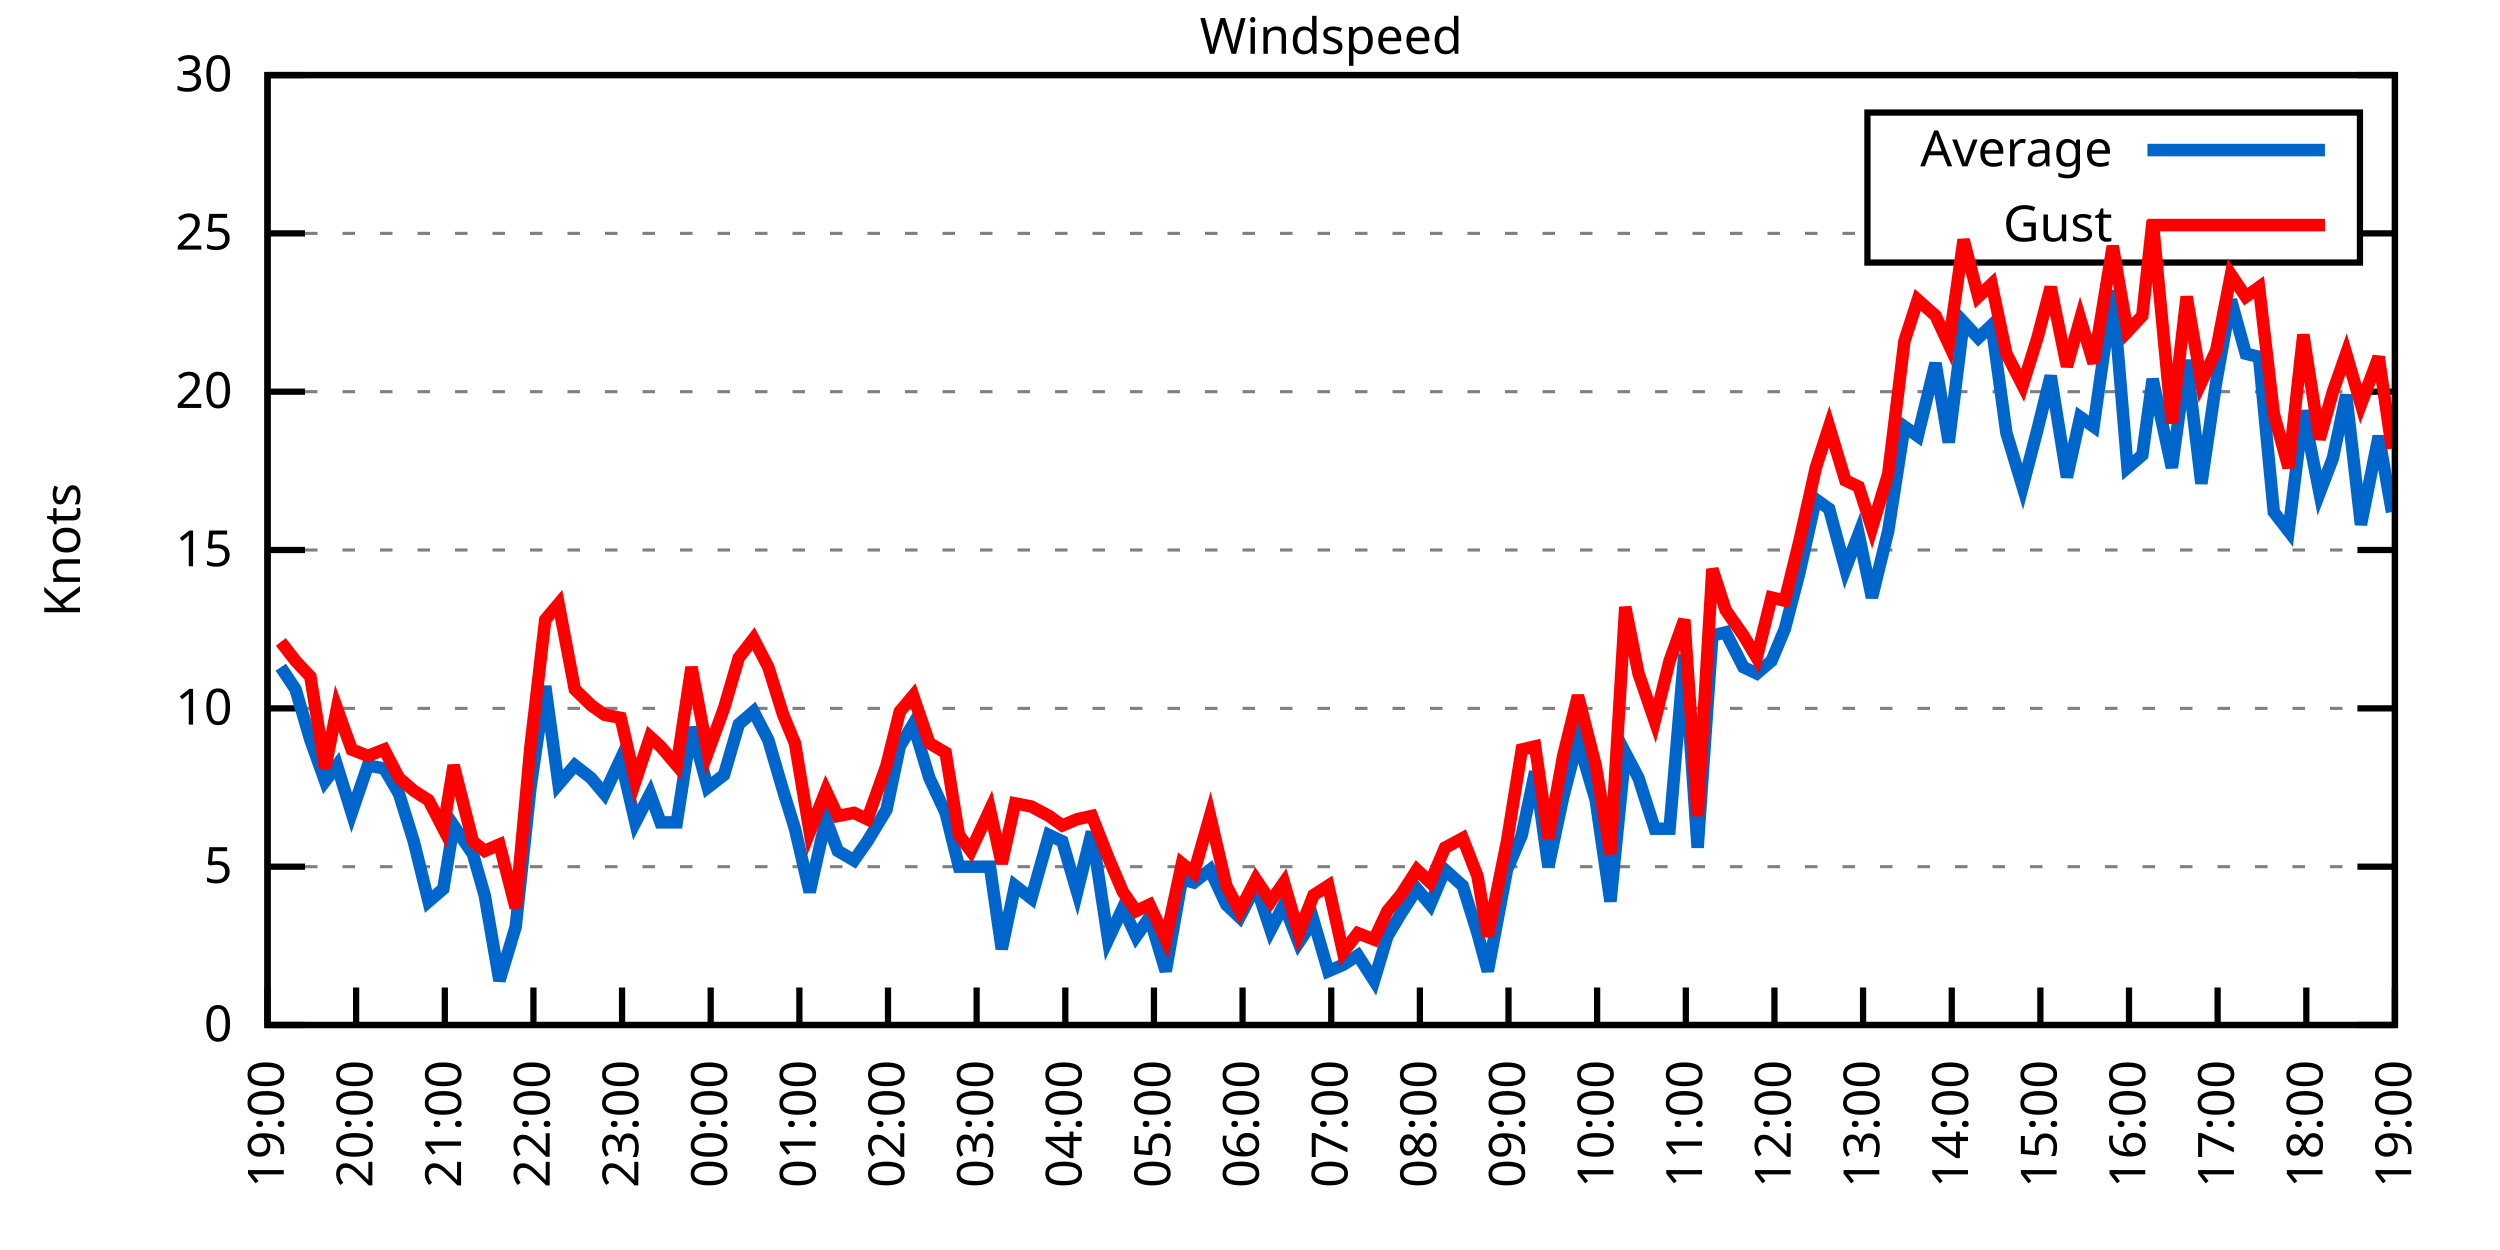
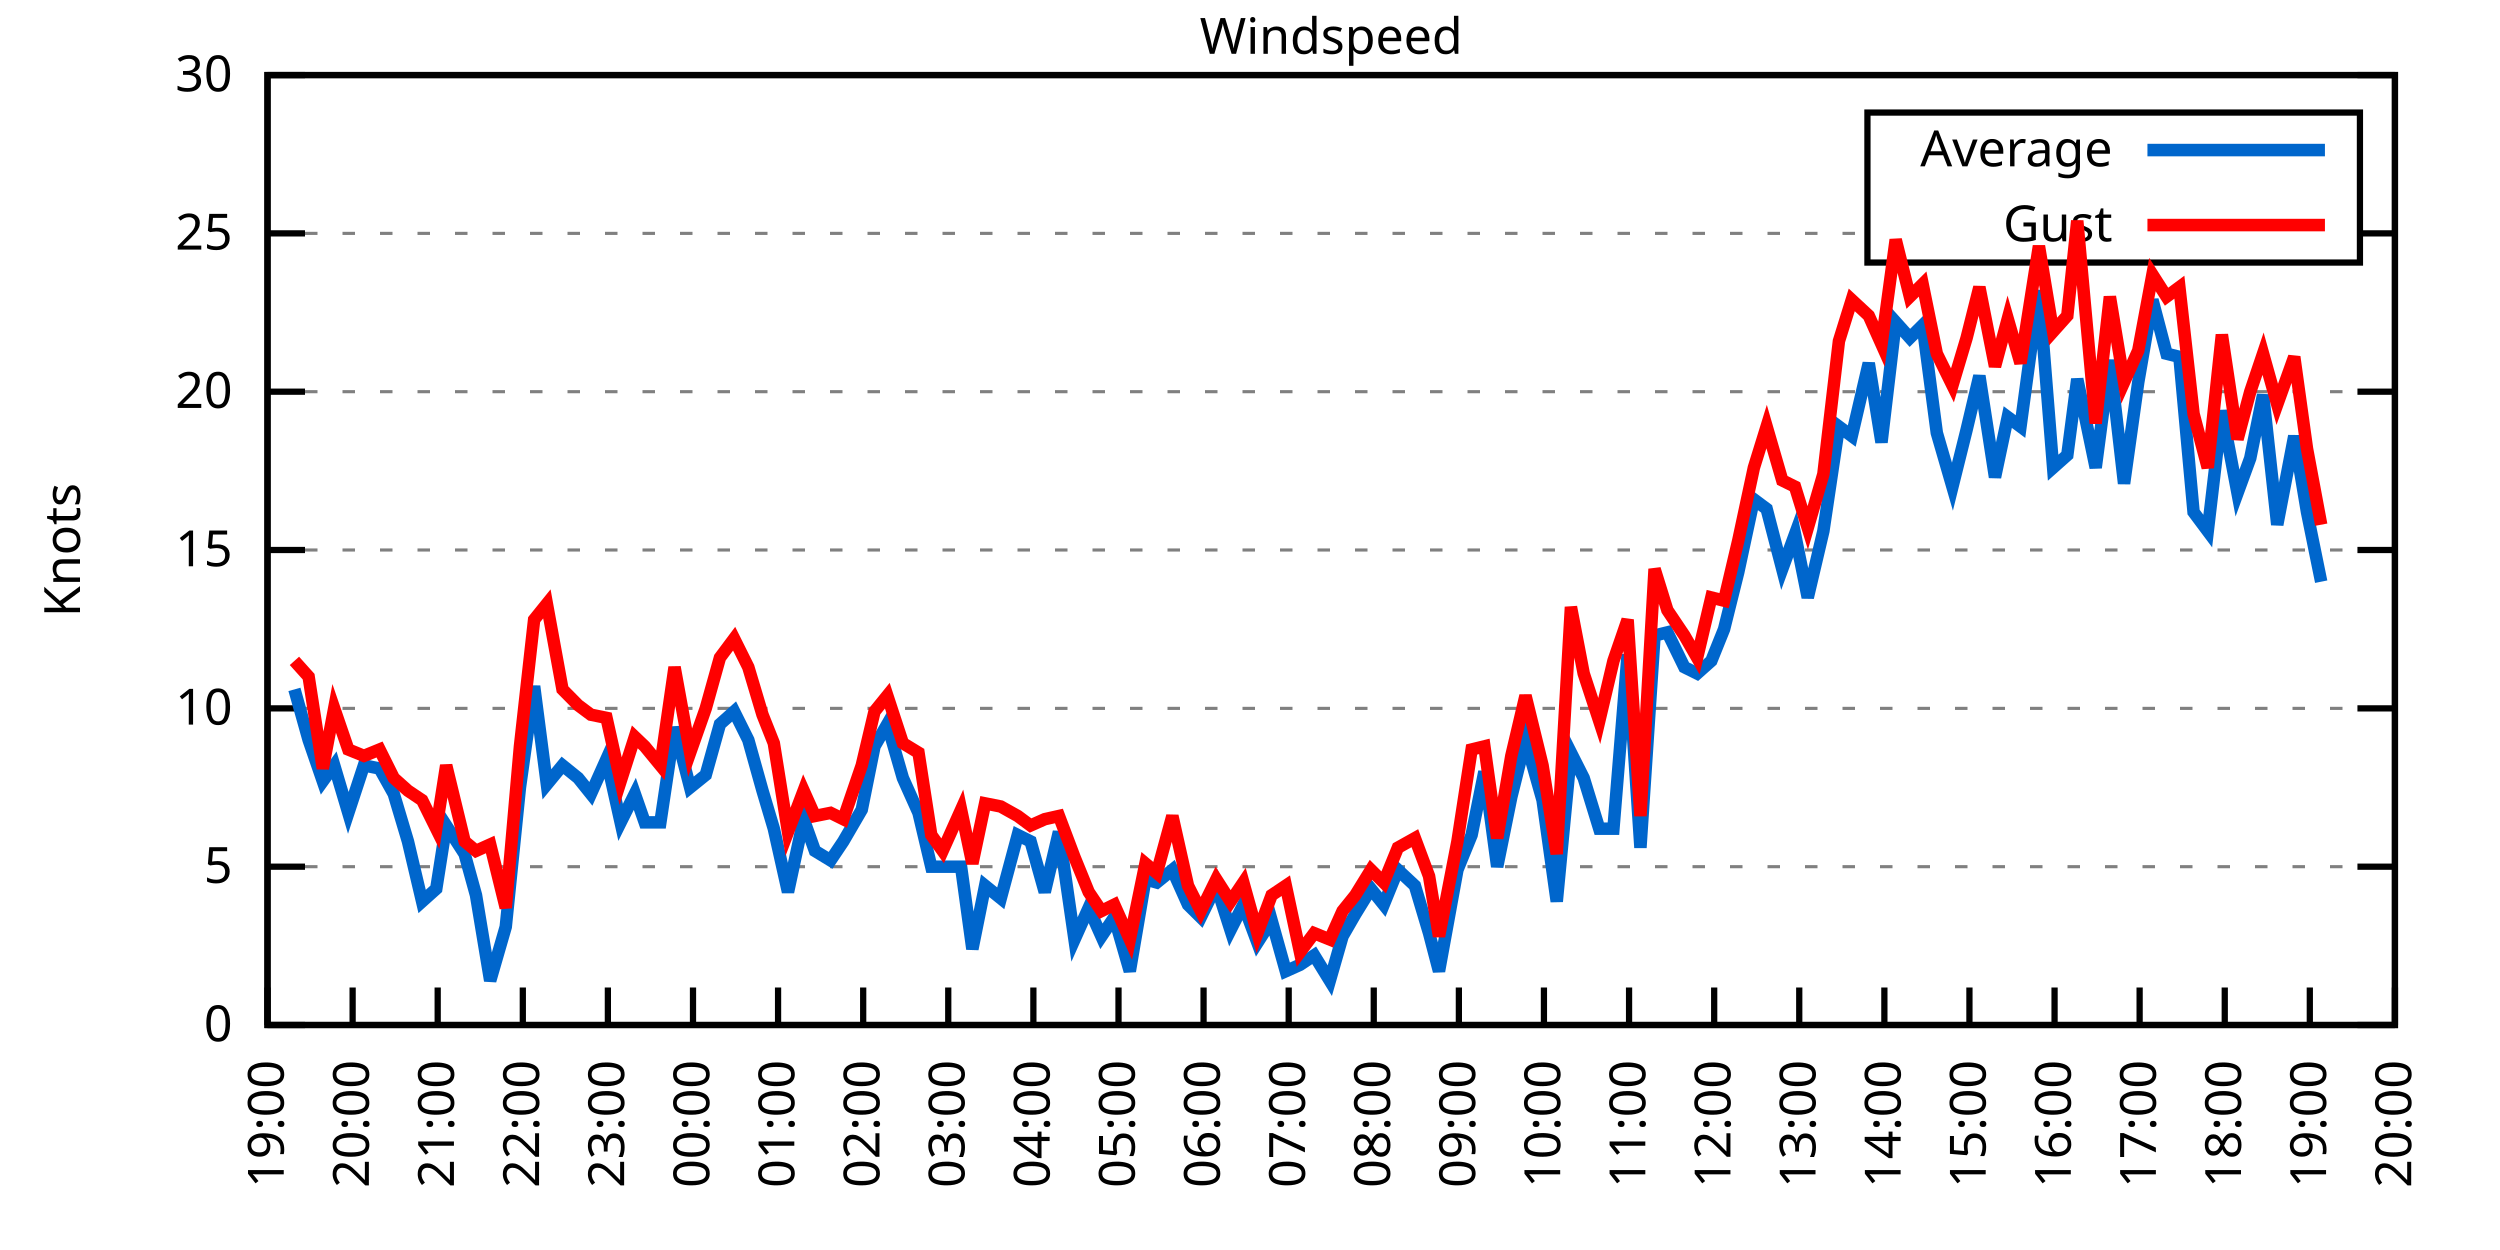
<svg xmlns="http://www.w3.org/2000/svg" xmlns:xlink="http://www.w3.org/1999/xlink" width="400" height="200" viewBox="0 0 400 200">
  <g id="gnuplot_canvas">
    <rect x="0" y="0" width="400" height="200" fill="none" />
    <defs>
      <circle id="gpDot" r="0.5" stroke-width="0.5" stroke="currentColor" />
      <path id="gpPt0" stroke-width="0.333" stroke="currentColor" d="M-1,0 h2 M0,-1 v2" />
      <path id="gpPt1" stroke-width="0.333" stroke="currentColor" d="M-1,-1 L1,1 M1,-1 L-1,1" />
      <path id="gpPt2" stroke-width="0.333" stroke="currentColor" d="M-1,0 L1,0 M0,-1 L0,1 M-1,-1 L1,1 M-1,1 L1,-1" />
      <rect id="gpPt3" stroke-width="0.333" stroke="currentColor" x="-1" y="-1" width="2" height="2" />
      <rect id="gpPt4" stroke-width="0.333" stroke="currentColor" fill="currentColor" x="-1" y="-1" width="2" height="2" />
      <circle id="gpPt5" stroke-width="0.333" stroke="currentColor" cx="0" cy="0" r="1" />
      <use xlink:href="#gpPt5" id="gpPt6" fill="currentColor" stroke="none" />
      <path id="gpPt7" stroke-width="0.333" stroke="currentColor" d="M0,-1.33 L-1.33,0.67 L1.33,0.67 z" />
      <use xlink:href="#gpPt7" id="gpPt8" fill="currentColor" stroke="none" />
      <use xlink:href="#gpPt7" id="gpPt9" stroke="currentColor" transform="rotate(180)" />
      <use xlink:href="#gpPt9" id="gpPt10" fill="currentColor" stroke="none" />
      <use xlink:href="#gpPt3" id="gpPt11" stroke="currentColor" transform="rotate(45)" />
      <use xlink:href="#gpPt11" id="gpPt12" fill="currentColor" stroke="none" />
      <path id="gpPt13" stroke-width="0.333" stroke="currentColor" d="M0,1.330 L1.265,0.411 L0.782,-1.067 L-0.782,-1.076 L-1.265,0.411 z" />
      <use xlink:href="#gpPt13" id="gpPt14" fill="currentColor" stroke="none" />
      <filter id="textbox" filterUnits="objectBoundingBox" x="0" y="0" height="1" width="1">
        <feFlood flood-color="white" flood-opacity="1" result="bgnd" />
        <feComposite in="SourceGraphic" in2="bgnd" operator="atop" />
      </filter>
      <filter id="greybox" filterUnits="objectBoundingBox" x="0" y="0" height="1" width="1">
        <feFlood flood-color="lightgrey" flood-opacity="1" result="grey" />
        <feComposite in="SourceGraphic" in2="grey" operator="atop" />
      </filter>
    </defs>
    <g fill="none" color="white" stroke="currentColor" stroke-width="1.00" stroke-linecap="butt" stroke-linejoin="miter">
</g>
    <g fill="none" color="black" stroke="currentColor" stroke-width="1.00" stroke-linecap="butt" stroke-linejoin="miter">
      <g stroke="none" shape-rendering="crispEdges">
        <polygon fill="rgb(255, 255, 255)" points="42.80,164.00 383.18,164.00 383.18,12.02 42.80,12.02 " />
      </g>
    </g>
    <g fill="none" color="black" stroke="currentColor" stroke-width="1.00" stroke-linecap="butt" stroke-linejoin="miter">
</g>
    <g fill="none" color="black" stroke="black" stroke-width="0.50" stroke-linecap="butt" stroke-linejoin="miter">
</g>
    <g fill="none" color="gray" stroke="currentColor" stroke-width="0.50" stroke-linecap="butt" stroke-linejoin="miter">
      <path stroke="gray" stroke-dasharray="2,4" class="gridline" d="M42.80,164.00 L383.19,164.00  " />
    </g>
    <g fill="none" color="gray" stroke="gray" stroke-width="1.00" stroke-linecap="butt" stroke-linejoin="miter">
</g>
    <g fill="none" color="black" stroke="currentColor" stroke-width="1.00" stroke-linecap="butt" stroke-linejoin="miter">
      <path stroke="black" d="M42.80,164.00 L48.80,164.00 M383.19,164.00 L377.19,164.00  " />
      <g transform="translate(37.20,166.60)" stroke="none" fill="black" font-family="Sans" font-size="8.00" text-anchor="end">
        <text>
          <tspan font-family="Sans"> 0</tspan>
        </text>
      </g>
    </g>
    <g fill="none" color="black" stroke="currentColor" stroke-width="1.00" stroke-linecap="butt" stroke-linejoin="miter">
</g>
    <g fill="none" color="black" stroke="black" stroke-width="0.50" stroke-linecap="butt" stroke-linejoin="miter">
</g>
    <g fill="none" color="gray" stroke="currentColor" stroke-width="0.50" stroke-linecap="butt" stroke-linejoin="miter">
      <path stroke="gray" stroke-dasharray="2,4" class="gridline" d="M42.80,138.67 L383.19,138.67  " />
    </g>
    <g fill="none" color="gray" stroke="gray" stroke-width="1.00" stroke-linecap="butt" stroke-linejoin="miter">
</g>
    <g fill="none" color="black" stroke="currentColor" stroke-width="1.00" stroke-linecap="butt" stroke-linejoin="miter">
      <path stroke="black" d="M42.80,138.67 L48.80,138.67 M383.19,138.67 L377.19,138.67  " />
      <g transform="translate(37.20,141.27)" stroke="none" fill="black" font-family="Sans" font-size="8.00" text-anchor="end">
        <text>
          <tspan font-family="Sans"> 5</tspan>
        </text>
      </g>
    </g>
    <g fill="none" color="black" stroke="currentColor" stroke-width="1.00" stroke-linecap="butt" stroke-linejoin="miter">
</g>
    <g fill="none" color="black" stroke="black" stroke-width="0.50" stroke-linecap="butt" stroke-linejoin="miter">
</g>
    <g fill="none" color="gray" stroke="currentColor" stroke-width="0.50" stroke-linecap="butt" stroke-linejoin="miter">
      <path stroke="gray" stroke-dasharray="2,4" class="gridline" d="M42.80,113.34 L383.19,113.34  " />
    </g>
    <g fill="none" color="gray" stroke="gray" stroke-width="1.00" stroke-linecap="butt" stroke-linejoin="miter">
</g>
    <g fill="none" color="black" stroke="currentColor" stroke-width="1.00" stroke-linecap="butt" stroke-linejoin="miter">
      <path stroke="black" d="M42.80,113.34 L48.80,113.34 M383.19,113.34 L377.19,113.34  " />
      <g transform="translate(37.20,115.94)" stroke="none" fill="black" font-family="Sans" font-size="8.00" text-anchor="end">
        <text>
          <tspan font-family="Sans"> 10</tspan>
        </text>
      </g>
    </g>
    <g fill="none" color="black" stroke="currentColor" stroke-width="1.00" stroke-linecap="butt" stroke-linejoin="miter">
</g>
    <g fill="none" color="black" stroke="black" stroke-width="0.50" stroke-linecap="butt" stroke-linejoin="miter">
</g>
    <g fill="none" color="gray" stroke="currentColor" stroke-width="0.50" stroke-linecap="butt" stroke-linejoin="miter">
      <path stroke="gray" stroke-dasharray="2,4" class="gridline" d="M42.80,88.00 L383.19,88.00  " />
    </g>
    <g fill="none" color="gray" stroke="gray" stroke-width="1.00" stroke-linecap="butt" stroke-linejoin="miter">
</g>
    <g fill="none" color="black" stroke="currentColor" stroke-width="1.00" stroke-linecap="butt" stroke-linejoin="miter">
      <path stroke="black" d="M42.80,88.00 L48.80,88.00 M383.19,88.00 L377.19,88.00  " />
      <g transform="translate(37.20,90.60)" stroke="none" fill="black" font-family="Sans" font-size="8.00" text-anchor="end">
        <text>
          <tspan font-family="Sans"> 15</tspan>
        </text>
      </g>
    </g>
    <g fill="none" color="black" stroke="currentColor" stroke-width="1.00" stroke-linecap="butt" stroke-linejoin="miter">
</g>
    <g fill="none" color="black" stroke="black" stroke-width="0.50" stroke-linecap="butt" stroke-linejoin="miter">
</g>
    <g fill="none" color="gray" stroke="currentColor" stroke-width="0.50" stroke-linecap="butt" stroke-linejoin="miter">
      <path stroke="gray" stroke-dasharray="2,4" class="gridline" d="M42.80,62.67 L383.19,62.67  " />
    </g>
    <g fill="none" color="gray" stroke="gray" stroke-width="1.00" stroke-linecap="butt" stroke-linejoin="miter">
</g>
    <g fill="none" color="black" stroke="currentColor" stroke-width="1.00" stroke-linecap="butt" stroke-linejoin="miter">
      <path stroke="black" d="M42.80,62.67 L48.80,62.67 M383.19,62.67 L377.19,62.67  " />
      <g transform="translate(37.20,65.27)" stroke="none" fill="black" font-family="Sans" font-size="8.00" text-anchor="end">
        <text>
          <tspan font-family="Sans"> 20</tspan>
        </text>
      </g>
    </g>
    <g fill="none" color="black" stroke="currentColor" stroke-width="1.00" stroke-linecap="butt" stroke-linejoin="miter">
</g>
    <g fill="none" color="black" stroke="black" stroke-width="0.50" stroke-linecap="butt" stroke-linejoin="miter">
</g>
    <g fill="none" color="gray" stroke="currentColor" stroke-width="0.50" stroke-linecap="butt" stroke-linejoin="miter">
      <path stroke="gray" stroke-dasharray="2,4" class="gridline" d="M42.80,37.34 L298.79,37.34 M377.59,37.34 L383.19,37.34  " />
    </g>
    <g fill="none" color="gray" stroke="gray" stroke-width="1.00" stroke-linecap="butt" stroke-linejoin="miter">
</g>
    <g fill="none" color="black" stroke="currentColor" stroke-width="1.00" stroke-linecap="butt" stroke-linejoin="miter">
      <path stroke="black" d="M42.80,37.34 L48.80,37.34 M383.19,37.34 L377.19,37.34  " />
      <g transform="translate(37.20,39.94)" stroke="none" fill="black" font-family="Sans" font-size="8.00" text-anchor="end">
        <text>
          <tspan font-family="Sans"> 25</tspan>
        </text>
      </g>
    </g>
    <g fill="none" color="black" stroke="currentColor" stroke-width="1.00" stroke-linecap="butt" stroke-linejoin="miter">
</g>
    <g fill="none" color="black" stroke="black" stroke-width="0.50" stroke-linecap="butt" stroke-linejoin="miter">
</g>
    <g fill="none" color="gray" stroke="currentColor" stroke-width="0.50" stroke-linecap="butt" stroke-linejoin="miter">
      <path stroke="gray" stroke-dasharray="2,4" class="gridline" d="M42.80,12.01 L383.19,12.01  " />
    </g>
    <g fill="none" color="gray" stroke="gray" stroke-width="1.00" stroke-linecap="butt" stroke-linejoin="miter">
</g>
    <g fill="none" color="black" stroke="currentColor" stroke-width="1.00" stroke-linecap="butt" stroke-linejoin="miter">
      <path stroke="black" d="M42.80,12.01 L48.80,12.01 M383.19,12.01 L377.19,12.01  " />
      <g transform="translate(37.20,14.61)" stroke="none" fill="black" font-family="Sans" font-size="8.00" text-anchor="end">
        <text>
          <tspan font-family="Sans"> 30</tspan>
        </text>
      </g>
    </g>
    <g fill="none" color="black" stroke="currentColor" stroke-width="1.00" stroke-linecap="butt" stroke-linejoin="miter">
      <path stroke="black" d="M42.80,164.00 L42.80,158.00  " />
      <g transform="translate(45.40,169.60) rotate(270.00)" stroke="none" fill="black" font-family="Sans" font-size="8.00" text-anchor="end">
        <text>
          <tspan font-family="Sans">19:00</tspan>
        </text>
      </g>
    </g>
    <g fill="none" color="black" stroke="currentColor" stroke-width="1.00" stroke-linecap="butt" stroke-linejoin="miter">
-       <path stroke="black" d="M56.98,164.00 L56.98,158.00  " />
-       <g transform="translate(59.58,169.60) rotate(270.00)" stroke="none" fill="black" font-family="Sans" font-size="8.00" text-anchor="end">
+       <path stroke="black" d="M56.42,164.00 L56.42,158.00  " />
+       <g transform="translate(59.02,169.60) rotate(270.00)" stroke="none" fill="black" font-family="Sans" font-size="8.00" text-anchor="end">
        <text>
          <tspan font-family="Sans">20:00</tspan>
        </text>
      </g>
    </g>
    <g fill="none" color="black" stroke="currentColor" stroke-width="1.00" stroke-linecap="butt" stroke-linejoin="miter">
-       <path stroke="black" d="M71.17,164.00 L71.17,158.00  " />
-       <g transform="translate(73.77,169.60) rotate(270.00)" stroke="none" fill="black" font-family="Sans" font-size="8.00" text-anchor="end">
+       <path stroke="black" d="M70.03,164.00 L70.03,158.00  " />
+       <g transform="translate(72.63,169.60) rotate(270.00)" stroke="none" fill="black" font-family="Sans" font-size="8.00" text-anchor="end">
        <text>
          <tspan font-family="Sans">21:00</tspan>
        </text>
      </g>
    </g>
    <g fill="none" color="black" stroke="currentColor" stroke-width="1.00" stroke-linecap="butt" stroke-linejoin="miter">
-       <path stroke="black" d="M85.35,164.00 L85.35,158.00  " />
-       <g transform="translate(87.95,169.60) rotate(270.00)" stroke="none" fill="black" font-family="Sans" font-size="8.00" text-anchor="end">
+       <path stroke="black" d="M83.65,164.00 L83.65,158.00  " />
+       <g transform="translate(86.25,169.60) rotate(270.00)" stroke="none" fill="black" font-family="Sans" font-size="8.00" text-anchor="end">
        <text>
          <tspan font-family="Sans">22:00</tspan>
        </text>
      </g>
    </g>
    <g fill="none" color="black" stroke="currentColor" stroke-width="1.00" stroke-linecap="butt" stroke-linejoin="miter">
-       <path stroke="black" d="M99.53,164.00 L99.53,158.00  " />
-       <g transform="translate(102.13,169.60) rotate(270.00)" stroke="none" fill="black" font-family="Sans" font-size="8.00" text-anchor="end">
+       <path stroke="black" d="M97.26,164.00 L97.26,158.00  " />
+       <g transform="translate(99.86,169.60) rotate(270.00)" stroke="none" fill="black" font-family="Sans" font-size="8.00" text-anchor="end">
        <text>
          <tspan font-family="Sans">23:00</tspan>
        </text>
      </g>
    </g>
    <g fill="none" color="black" stroke="currentColor" stroke-width="1.00" stroke-linecap="butt" stroke-linejoin="miter">
-       <path stroke="black" d="M113.71,164.00 L113.71,158.00  " />
-       <g transform="translate(116.31,169.60) rotate(270.00)" stroke="none" fill="black" font-family="Sans" font-size="8.00" text-anchor="end">
+       <path stroke="black" d="M110.88,164.00 L110.88,158.00  " />
+       <g transform="translate(113.48,169.60) rotate(270.00)" stroke="none" fill="black" font-family="Sans" font-size="8.00" text-anchor="end">
        <text>
          <tspan font-family="Sans">00:00</tspan>
        </text>
      </g>
    </g>
    <g fill="none" color="black" stroke="currentColor" stroke-width="1.00" stroke-linecap="butt" stroke-linejoin="miter">
-       <path stroke="black" d="M127.90,164.00 L127.90,158.00  " />
-       <g transform="translate(130.50,169.60) rotate(270.00)" stroke="none" fill="black" font-family="Sans" font-size="8.00" text-anchor="end">
+       <path stroke="black" d="M124.49,164.00 L124.49,158.00  " />
+       <g transform="translate(127.09,169.60) rotate(270.00)" stroke="none" fill="black" font-family="Sans" font-size="8.00" text-anchor="end">
        <text>
          <tspan font-family="Sans">01:00</tspan>
        </text>
      </g>
    </g>
    <g fill="none" color="black" stroke="currentColor" stroke-width="1.00" stroke-linecap="butt" stroke-linejoin="miter">
-       <path stroke="black" d="M142.08,164.00 L142.08,158.00  " />
-       <g transform="translate(144.68,169.60) rotate(270.00)" stroke="none" fill="black" font-family="Sans" font-size="8.00" text-anchor="end">
+       <path stroke="black" d="M138.11,164.00 L138.11,158.00  " />
+       <g transform="translate(140.71,169.60) rotate(270.00)" stroke="none" fill="black" font-family="Sans" font-size="8.00" text-anchor="end">
        <text>
          <tspan font-family="Sans">02:00</tspan>
        </text>
      </g>
    </g>
    <g fill="none" color="black" stroke="currentColor" stroke-width="1.00" stroke-linecap="butt" stroke-linejoin="miter">
-       <path stroke="black" d="M156.26,164.00 L156.26,158.00  " />
-       <g transform="translate(158.86,169.60) rotate(270.00)" stroke="none" fill="black" font-family="Sans" font-size="8.00" text-anchor="end">
+       <path stroke="black" d="M151.72,164.00 L151.72,158.00  " />
+       <g transform="translate(154.32,169.60) rotate(270.00)" stroke="none" fill="black" font-family="Sans" font-size="8.00" text-anchor="end">
        <text>
          <tspan font-family="Sans">03:00</tspan>
        </text>
      </g>
    </g>
    <g fill="none" color="black" stroke="currentColor" stroke-width="1.00" stroke-linecap="butt" stroke-linejoin="miter">
-       <path stroke="black" d="M170.45,164.00 L170.45,158.00  " />
-       <g transform="translate(173.05,169.60) rotate(270.00)" stroke="none" fill="black" font-family="Sans" font-size="8.00" text-anchor="end">
+       <path stroke="black" d="M165.34,164.00 L165.34,158.00  " />
+       <g transform="translate(167.94,169.60) rotate(270.00)" stroke="none" fill="black" font-family="Sans" font-size="8.00" text-anchor="end">
        <text>
          <tspan font-family="Sans">04:00</tspan>
        </text>
      </g>
    </g>
    <g fill="none" color="black" stroke="currentColor" stroke-width="1.00" stroke-linecap="butt" stroke-linejoin="miter">
-       <path stroke="black" d="M184.63,164.00 L184.63,158.00  " />
-       <g transform="translate(187.23,169.60) rotate(270.00)" stroke="none" fill="black" font-family="Sans" font-size="8.00" text-anchor="end">
+       <path stroke="black" d="M178.96,164.00 L178.96,158.00  " />
+       <g transform="translate(181.56,169.60) rotate(270.00)" stroke="none" fill="black" font-family="Sans" font-size="8.00" text-anchor="end">
        <text>
          <tspan font-family="Sans">05:00</tspan>
        </text>
      </g>
    </g>
    <g fill="none" color="black" stroke="currentColor" stroke-width="1.00" stroke-linecap="butt" stroke-linejoin="miter">
-       <path stroke="black" d="M198.81,164.00 L198.81,158.00  " />
-       <g transform="translate(201.41,169.60) rotate(270.00)" stroke="none" fill="black" font-family="Sans" font-size="8.00" text-anchor="end">
+       <path stroke="black" d="M192.57,164.00 L192.57,158.00  " />
+       <g transform="translate(195.17,169.60) rotate(270.00)" stroke="none" fill="black" font-family="Sans" font-size="8.00" text-anchor="end">
        <text>
          <tspan font-family="Sans">06:00</tspan>
        </text>
      </g>
    </g>
    <g fill="none" color="black" stroke="currentColor" stroke-width="1.00" stroke-linecap="butt" stroke-linejoin="miter">
-       <path stroke="black" d="M213.00,164.00 L213.00,158.00  " />
-       <g transform="translate(215.60,169.60) rotate(270.00)" stroke="none" fill="black" font-family="Sans" font-size="8.00" text-anchor="end">
+       <path stroke="black" d="M206.19,164.00 L206.19,158.00  " />
+       <g transform="translate(208.79,169.60) rotate(270.00)" stroke="none" fill="black" font-family="Sans" font-size="8.00" text-anchor="end">
        <text>
          <tspan font-family="Sans">07:00</tspan>
        </text>
      </g>
    </g>
    <g fill="none" color="black" stroke="currentColor" stroke-width="1.00" stroke-linecap="butt" stroke-linejoin="miter">
-       <path stroke="black" d="M227.18,164.00 L227.18,158.00  " />
-       <g transform="translate(229.78,169.60) rotate(270.00)" stroke="none" fill="black" font-family="Sans" font-size="8.00" text-anchor="end">
+       <path stroke="black" d="M219.80,164.00 L219.80,158.00  " />
+       <g transform="translate(222.40,169.60) rotate(270.00)" stroke="none" fill="black" font-family="Sans" font-size="8.00" text-anchor="end">
        <text>
          <tspan font-family="Sans">08:00</tspan>
        </text>
      </g>
    </g>
    <g fill="none" color="black" stroke="currentColor" stroke-width="1.00" stroke-linecap="butt" stroke-linejoin="miter">
-       <path stroke="black" d="M241.36,164.00 L241.36,158.00  " />
-       <g transform="translate(243.96,169.60) rotate(270.00)" stroke="none" fill="black" font-family="Sans" font-size="8.00" text-anchor="end">
+       <path stroke="black" d="M233.42,164.00 L233.42,158.00  " />
+       <g transform="translate(236.02,169.60) rotate(270.00)" stroke="none" fill="black" font-family="Sans" font-size="8.00" text-anchor="end">
        <text>
          <tspan font-family="Sans">09:00</tspan>
        </text>
      </g>
    </g>
    <g fill="none" color="black" stroke="currentColor" stroke-width="1.00" stroke-linecap="butt" stroke-linejoin="miter">
-       <path stroke="black" d="M255.54,164.00 L255.54,158.00  " />
-       <g transform="translate(258.14,169.60) rotate(270.00)" stroke="none" fill="black" font-family="Sans" font-size="8.00" text-anchor="end">
+       <path stroke="black" d="M247.03,164.00 L247.03,158.00  " />
+       <g transform="translate(249.63,169.60) rotate(270.00)" stroke="none" fill="black" font-family="Sans" font-size="8.00" text-anchor="end">
        <text>
          <tspan font-family="Sans">10:00</tspan>
        </text>
      </g>
    </g>
    <g fill="none" color="black" stroke="currentColor" stroke-width="1.00" stroke-linecap="butt" stroke-linejoin="miter">
-       <path stroke="black" d="M269.73,164.00 L269.73,158.00  " />
-       <g transform="translate(272.33,169.60) rotate(270.00)" stroke="none" fill="black" font-family="Sans" font-size="8.00" text-anchor="end">
+       <path stroke="black" d="M260.65,164.00 L260.65,158.00  " />
+       <g transform="translate(263.25,169.60) rotate(270.00)" stroke="none" fill="black" font-family="Sans" font-size="8.00" text-anchor="end">
        <text>
          <tspan font-family="Sans">11:00</tspan>
        </text>
      </g>
    </g>
    <g fill="none" color="black" stroke="currentColor" stroke-width="1.00" stroke-linecap="butt" stroke-linejoin="miter">
-       <path stroke="black" d="M283.91,164.00 L283.91,158.00  " />
-       <g transform="translate(286.51,169.60) rotate(270.00)" stroke="none" fill="black" font-family="Sans" font-size="8.00" text-anchor="end">
+       <path stroke="black" d="M274.27,164.00 L274.27,158.00  " />
+       <g transform="translate(276.87,169.60) rotate(270.00)" stroke="none" fill="black" font-family="Sans" font-size="8.00" text-anchor="end">
        <text>
          <tspan font-family="Sans">12:00</tspan>
        </text>
      </g>
    </g>
    <g fill="none" color="black" stroke="currentColor" stroke-width="1.00" stroke-linecap="butt" stroke-linejoin="miter">
-       <path stroke="black" d="M298.09,164.00 L298.09,158.00  " />
-       <g transform="translate(300.69,169.60) rotate(270.00)" stroke="none" fill="black" font-family="Sans" font-size="8.00" text-anchor="end">
+       <path stroke="black" d="M287.88,164.00 L287.88,158.00  " />
+       <g transform="translate(290.48,169.60) rotate(270.00)" stroke="none" fill="black" font-family="Sans" font-size="8.00" text-anchor="end">
        <text>
          <tspan font-family="Sans">13:00</tspan>
        </text>
      </g>
    </g>
    <g fill="none" color="black" stroke="currentColor" stroke-width="1.00" stroke-linecap="butt" stroke-linejoin="miter">
-       <path stroke="black" d="M312.28,164.00 L312.28,158.00  " />
-       <g transform="translate(314.88,169.60) rotate(270.00)" stroke="none" fill="black" font-family="Sans" font-size="8.00" text-anchor="end">
+       <path stroke="black" d="M301.50,164.00 L301.50,158.00  " />
+       <g transform="translate(304.10,169.60) rotate(270.00)" stroke="none" fill="black" font-family="Sans" font-size="8.00" text-anchor="end">
        <text>
          <tspan font-family="Sans">14:00</tspan>
        </text>
      </g>
    </g>
    <g fill="none" color="black" stroke="currentColor" stroke-width="1.00" stroke-linecap="butt" stroke-linejoin="miter">
-       <path stroke="black" d="M326.46,164.00 L326.46,158.00  " />
-       <g transform="translate(329.06,169.60) rotate(270.00)" stroke="none" fill="black" font-family="Sans" font-size="8.00" text-anchor="end">
+       <path stroke="black" d="M315.11,164.00 L315.11,158.00  " />
+       <g transform="translate(317.71,169.60) rotate(270.00)" stroke="none" fill="black" font-family="Sans" font-size="8.00" text-anchor="end">
        <text>
          <tspan font-family="Sans">15:00</tspan>
        </text>
      </g>
    </g>
    <g fill="none" color="black" stroke="currentColor" stroke-width="1.00" stroke-linecap="butt" stroke-linejoin="miter">
-       <path stroke="black" d="M340.64,164.00 L340.64,158.00  " />
-       <g transform="translate(343.24,169.60) rotate(270.00)" stroke="none" fill="black" font-family="Sans" font-size="8.00" text-anchor="end">
+       <path stroke="black" d="M328.73,164.00 L328.73,158.00  " />
+       <g transform="translate(331.33,169.60) rotate(270.00)" stroke="none" fill="black" font-family="Sans" font-size="8.00" text-anchor="end">
        <text>
          <tspan font-family="Sans">16:00</tspan>
        </text>
      </g>
    </g>
    <g fill="none" color="black" stroke="currentColor" stroke-width="1.00" stroke-linecap="butt" stroke-linejoin="miter">
-       <path stroke="black" d="M354.82,164.00 L354.82,158.00  " />
-       <g transform="translate(357.42,169.60) rotate(270.00)" stroke="none" fill="black" font-family="Sans" font-size="8.00" text-anchor="end">
+       <path stroke="black" d="M342.34,164.00 L342.34,158.00  " />
+       <g transform="translate(344.94,169.60) rotate(270.00)" stroke="none" fill="black" font-family="Sans" font-size="8.00" text-anchor="end">
        <text>
          <tspan font-family="Sans">17:00</tspan>
        </text>
      </g>
    </g>
    <g fill="none" color="black" stroke="currentColor" stroke-width="1.00" stroke-linecap="butt" stroke-linejoin="miter">
-       <path stroke="black" d="M369.01,164.00 L369.01,158.00  " />
-       <g transform="translate(371.61,169.60) rotate(270.00)" stroke="none" fill="black" font-family="Sans" font-size="8.00" text-anchor="end">
+       <path stroke="black" d="M355.96,164.00 L355.96,158.00  " />
+       <g transform="translate(358.56,169.60) rotate(270.00)" stroke="none" fill="black" font-family="Sans" font-size="8.00" text-anchor="end">
        <text>
          <tspan font-family="Sans">18:00</tspan>
+         </text>
+       </g>
+     </g>
+     <g fill="none" color="black" stroke="currentColor" stroke-width="1.00" stroke-linecap="butt" stroke-linejoin="miter">
+       <path stroke="black" d="M369.57,164.00 L369.57,158.00  " />
+       <g transform="translate(372.17,169.60) rotate(270.00)" stroke="none" fill="black" font-family="Sans" font-size="8.00" text-anchor="end">
+         <text>
+           <tspan font-family="Sans">19:00</tspan>
        </text>
      </g>
    </g>
    <g fill="none" color="black" stroke="currentColor" stroke-width="1.00" stroke-linecap="butt" stroke-linejoin="miter">
      <path stroke="black" d="M383.19,164.00 L383.19,158.00  " />
      <g transform="translate(385.79,169.60) rotate(270.00)" stroke="none" fill="black" font-family="Sans" font-size="8.00" text-anchor="end">
        <text>
-           <tspan font-family="Sans">19:00</tspan>
+           <tspan font-family="Sans">20:00</tspan>
        </text>
      </g>
    </g>
    <g fill="none" color="black" stroke="currentColor" stroke-width="1.00" stroke-linecap="butt" stroke-linejoin="miter">
</g>
    <g fill="none" color="black" stroke="currentColor" stroke-width="1.00" stroke-linecap="butt" stroke-linejoin="miter">
      <path stroke="black" d="M42.80,12.01 L42.80,164.00 L383.19,164.00 L383.19,12.01 L42.80,12.01 Z  " />
    </g>
    <g fill="none" color="black" stroke="currentColor" stroke-width="1.00" stroke-linecap="butt" stroke-linejoin="miter">
</g>
    <g fill="none" color="black" stroke="currentColor" stroke-width="1.00" stroke-linecap="butt" stroke-linejoin="miter">
      <path stroke="black" d="M298.79,42.01 L298.79,18.01 L377.59,18.01 L377.59,42.01 L298.79,42.01 Z  " />
    </g>
    <g id="Windspeed_plot_1">
      <g fill="none" color="white" stroke="black" stroke-width="2.00" stroke-linecap="butt" stroke-linejoin="miter">
</g>
      <g fill="none" color="black" stroke="currentColor" stroke-width="2.00" stroke-linecap="butt" stroke-linejoin="miter">
        <g transform="translate(337.99,26.61)" stroke="none" fill="black" font-family="Sans" font-size="8.00" text-anchor="end">
          <text>
            <tspan font-family="Sans">Average</tspan>
          </text>
        </g>
      </g>
      <g fill="none" color="black" stroke="currentColor" stroke-width="2.00" stroke-linecap="butt" stroke-linejoin="miter">
-         <path stroke="rgb(  0, 102, 204)" d="M343.59,24.01 L371.99,24.01 M44.93,106.75 L47.29,110.30 L49.66,118.40 L52.02,124.99 L53.91,122.46 L56.27,130.06   L58.87,122.46 L61.47,122.96 L63.84,127.02 L66.20,134.62 L68.57,144.24 L70.93,142.21 L72.58,132.08 L75.66,136.64   L77.55,143.23 L79.91,156.91 L82.51,148.29 L84.88,126.00 L87.24,109.79 L89.37,125.50 L91.97,122.46 L94.57,124.48   L96.70,127.02 L99.30,121.44 L101.66,131.58 L104.02,127.02 L105.68,131.58 L108.28,131.58 L110.64,116.38 L113.24,126.00   L115.84,123.98 L118.21,115.87 L120.57,113.84 L122.93,118.40 L125.30,126.51 L127.19,132.59 L129.55,142.72 L132.15,131.07   L134.04,136.14 L136.64,137.66 L138.77,134.62 L141.84,129.55 L143.97,119.42 L146.10,115.87 L148.70,124.48 L151.30,130.06   L153.43,138.67 L155.32,138.67 L158.39,138.67 L160.28,151.84 L162.41,141.71 L165.01,143.73 L167.85,133.60 L169.97,134.62   L172.34,142.72 L174.70,133.10 L177.30,150.32 L179.67,145.25 L181.79,149.81 L183.92,146.77 L186.52,155.39 L189.12,140.69   L191.01,141.20 L193.61,139.17 L196.21,144.75 L198.34,146.77 L200.94,141.71 L203.30,148.80 L205.43,144.75 L207.79,150.83   L210.16,147.28 L212.52,155.39 L214.89,154.37 L217.25,152.85 L219.85,156.91 L221.98,149.81 L224.10,146.27 L226.71,142.21   L228.83,144.75 L231.20,139.17 L234.03,141.71 L236.40,149.31 L238.05,155.39 L241.12,139.17 L243.49,133.60 L245.62,123.47   L247.74,138.67 L250.11,127.52 L252.47,118.40 L255.31,128.03 L257.67,144.24 L260.04,120.43 L262.16,124.48 L264.76,132.59   L267.13,132.59 L269.49,104.72 L271.62,135.63 L273.98,101.68 L276.11,101.18 L278.95,106.75 L281.07,107.76 L283.44,105.74   L285.56,100.67 L287.93,91.55 L290.53,79.90 L292.66,81.42 L295.26,91.04 L297.38,85.47 L299.51,95.60 L302.11,84.97   L304.71,68.25 L306.84,69.77 L309.68,58.11 L311.80,70.78 L314.17,51.53 L316.53,54.06 L318.66,52.03 L321.02,69.26   L323.62,77.87 L325.99,68.75 L328.11,60.14 L330.71,76.35 L332.84,66.73 L334.97,68.25 L338.04,46.46 L340.40,74.83   L342.77,72.81 L344.42,60.65 L347.50,74.83 L349.86,57.61 L352.22,77.37 L354.59,61.15 L356.95,47.98 L359.32,56.59   L361.44,57.10 L363.81,81.93 L366.17,84.97 L368.53,65.71 L371.13,78.89 L373.26,73.31 L375.39,63.18 L377.75,83.95   L380.59,69.77 L382.72,81.93  " />
+         <path stroke="rgb(  0, 102, 204)" d="M343.59,24.01 L371.99,24.01 M47.11,110.30 L49.38,118.40 L51.65,124.99 L53.47,122.46 L55.73,130.06 L58.23,122.46   L60.73,122.96 L63.00,127.02 L65.27,134.62 L67.54,144.24 L69.80,142.21 L71.39,132.08 L74.34,136.64 L76.16,143.23   L78.43,156.91 L80.92,148.29 L83.19,126.00 L85.46,109.79 L87.50,125.50 L90.00,122.46 L92.50,124.48 L94.54,127.02   L97.04,121.44 L99.30,131.58 L101.57,127.02 L103.16,131.58 L105.66,131.58 L107.93,116.38 L110.42,126.00 L112.92,123.98   L115.19,115.87 L117.46,113.84 L119.73,118.40 L122.00,126.51 L123.81,132.59 L126.08,142.72 L128.58,131.07 L130.39,136.14   L132.89,137.66 L134.93,134.62 L137.88,129.55 L139.92,119.42 L141.97,115.87 L144.46,124.48 L146.96,130.06 L149.00,138.67   L150.82,138.67 L153.77,138.67 L155.58,151.84 L157.62,141.71 L160.12,143.73 L162.84,133.60 L164.89,134.62 L167.16,142.72   L169.43,133.10 L171.92,150.32 L174.19,145.25 L176.23,149.81 L178.28,146.77 L180.77,155.39 L183.27,140.69 L185.08,141.20   L187.58,139.17 L190.08,144.75 L192.12,146.77 L194.61,141.71 L196.88,148.80 L198.93,144.75 L201.19,150.83 L203.46,147.28   L205.73,155.39 L208.00,154.37 L210.27,152.85 L212.77,156.91 L214.81,149.81 L216.85,146.27 L219.35,142.21 L221.39,144.75   L223.66,139.17 L226.38,141.71 L228.65,149.31 L230.24,155.39 L233.19,139.17 L235.46,133.60 L237.50,123.47 L239.55,138.67   L241.81,127.52 L244.08,118.40 L246.81,128.03 L249.08,144.24 L251.35,120.43 L253.39,124.48 L255.88,132.59 L258.15,132.59   L260.42,104.72 L262.47,135.63 L264.73,101.68 L266.78,101.18 L269.50,106.75 L271.54,107.76 L273.81,105.74 L275.85,100.67   L278.12,91.55 L280.62,79.90 L282.66,81.42 L285.16,91.04 L287.20,85.47 L289.24,95.60 L291.74,84.97 L294.23,68.25   L296.28,69.77 L299.00,58.11 L301.04,70.78 L303.31,51.53 L305.58,54.06 L307.62,52.03 L309.89,69.26 L312.39,77.87   L314.66,68.75 L316.70,60.14 L319.20,76.35 L321.24,66.73 L323.28,68.25 L326.23,46.46 L328.50,74.83 L330.77,72.81   L332.36,60.65 L335.31,74.83 L337.58,57.61 L339.85,77.37 L342.12,61.15 L344.39,47.98 L346.65,56.59 L348.70,57.10   L350.97,81.93 L353.24,84.97 L355.50,65.71 L358.00,78.89 L360.04,73.31 L362.09,63.18 L364.36,83.95 L367.08,69.77   L369.12,81.93 L371.39,93.07  " />
      </g>
    </g>
    <g id="Windspeed_plot_2">
      <g fill="none" color="black" stroke="currentColor" stroke-width="2.00" stroke-linecap="butt" stroke-linejoin="miter">
        <g transform="translate(337.99,38.61)" stroke="none" fill="black" font-family="Sans" font-size="8.00" text-anchor="end">
          <text>
            <tspan font-family="Sans">Gust</tspan>
          </text>
        </g>
      </g>
      <g fill="none" color="black" stroke="currentColor" stroke-width="2.00" stroke-linecap="butt" stroke-linejoin="miter">
-         <path stroke="rgb(255,   0,   0)" d="M343.59,36.01 L371.99,36.01 M44.93,102.70 L47.29,105.74 L49.66,108.27 L52.02,122.96 L53.91,113.34 L56.27,119.92   L58.87,120.94 L61.47,119.92 L63.84,124.48 L66.20,126.51 L68.57,128.03 L70.93,132.59 L72.58,122.46 L75.66,134.62   L77.55,136.14 L79.91,135.12 L82.51,145.25 L84.88,119.42 L87.24,99.15 L89.37,96.62 L91.97,110.30 L94.57,112.83   L96.70,114.35 L99.30,114.86 L101.66,124.99 L104.02,117.90 L105.68,119.42 L108.28,122.46 L110.64,106.75 L113.24,120.43   L115.84,113.34 L118.21,105.23 L120.57,102.19 L122.93,106.75 L125.30,114.35 L127.19,118.91 L129.55,133.10 L132.15,126.51   L134.04,130.56 L136.64,130.06 L138.77,131.07 L141.84,122.46 L143.97,113.84 L146.10,111.31 L148.70,118.91 L151.30,120.43   L153.43,133.60 L155.32,136.14 L158.39,129.55 L160.28,138.16 L162.41,128.54 L165.01,129.04 L167.85,130.56 L169.97,132.08   L172.34,131.07 L174.70,130.56 L177.30,137.15 L179.67,142.72 L181.79,145.76 L183.92,144.75 L186.52,150.32 L189.12,138.16   L191.01,139.68 L193.61,130.56 L196.21,141.71 L198.34,145.76 L200.94,140.69 L203.30,144.24 L205.43,141.20 L207.79,149.31   L210.16,143.23 L212.52,141.71 L214.89,152.35 L217.25,149.31 L219.85,150.32 L221.98,145.76 L224.10,143.23 L226.71,139.17   L228.83,141.20 L231.20,135.63 L234.03,134.11 L236.40,140.19 L238.05,149.81 L241.12,134.62 L243.49,119.92 L245.62,119.42   L247.74,134.11 L250.11,120.94 L252.47,111.31 L255.31,122.46 L257.67,136.64 L260.04,97.12 L262.16,107.76 L264.76,115.36   L267.13,105.74 L269.49,99.15 L271.62,130.56 L273.98,91.04 L276.11,97.63 L278.95,101.68 L281.07,105.23 L283.44,95.60   L285.56,96.11 L287.93,86.49 L290.53,74.83 L292.66,68.25 L295.26,76.86 L297.38,77.87 L299.51,84.46 L302.11,75.85   L304.71,54.57 L306.84,47.98 L309.68,50.51 L311.80,55.07 L314.17,38.35 L316.53,47.47 L318.66,45.45 L321.02,56.59   L323.62,61.66 L325.99,54.06 L328.11,45.95 L330.71,58.62 L332.84,51.02 L334.97,58.11 L338.04,39.37 L340.40,53.05   L342.77,50.51 L344.42,35.32 L347.50,67.74 L349.86,47.47 L352.22,61.15 L354.59,56.09 L356.95,43.93 L359.32,47.47   L361.44,45.95 L363.81,66.22 L366.17,74.83 L368.53,53.55 L371.13,70.27 L373.26,62.67 L375.39,56.59 L377.75,64.70   L380.59,57.10 L382.72,71.79  " />
+         <path stroke="rgb(255,   0,   0)" d="M343.59,36.01 L371.99,36.01 M47.11,105.74 L49.38,108.27 L51.65,122.96 L53.47,113.34 L55.73,119.92 L58.23,120.94   L60.73,119.92 L63.00,124.48 L65.27,126.51 L67.54,128.03 L69.80,132.59 L71.39,122.46 L74.34,134.62 L76.16,136.14   L78.43,135.12 L80.92,145.25 L83.19,119.42 L85.46,99.15 L87.50,96.62 L90.00,110.30 L92.50,112.83 L94.54,114.35   L97.04,114.86 L99.30,124.99 L101.57,117.90 L103.16,119.42 L105.66,122.46 L107.93,106.75 L110.42,120.43 L112.92,113.34   L115.19,105.23 L117.46,102.19 L119.73,106.75 L122.00,114.35 L123.81,118.91 L126.08,133.10 L128.58,126.51 L130.39,130.56   L132.89,130.06 L134.93,131.07 L137.88,122.46 L139.92,113.84 L141.97,111.31 L144.46,118.91 L146.96,120.43 L149.00,133.60   L150.82,136.14 L153.77,129.55 L155.58,138.16 L157.62,128.54 L160.12,129.04 L162.84,130.56 L164.89,132.08 L167.16,131.07   L169.43,130.56 L171.92,137.15 L174.19,142.72 L176.23,145.76 L178.28,144.75 L180.77,150.32 L183.27,138.16 L185.08,139.68   L187.58,130.56 L190.08,141.71 L192.12,145.76 L194.61,140.69 L196.88,144.24 L198.93,141.20 L201.19,149.31 L203.46,143.23   L205.73,141.71 L208.00,152.35 L210.27,149.31 L212.77,150.32 L214.81,145.76 L216.85,143.23 L219.35,139.17 L221.39,141.20   L223.66,135.63 L226.38,134.11 L228.65,140.19 L230.24,149.81 L233.19,134.62 L235.46,119.92 L237.50,119.42 L239.55,134.11   L241.81,120.94 L244.08,111.31 L246.81,122.46 L249.08,136.64 L251.35,97.12 L253.39,107.76 L255.88,115.36 L258.15,105.74   L260.42,99.15 L262.47,130.56 L264.73,91.04 L266.78,97.63 L269.50,101.68 L271.54,105.23 L273.81,95.60 L275.85,96.11   L278.12,86.49 L280.62,74.83 L282.66,68.25 L285.16,76.86 L287.20,77.87 L289.24,84.46 L291.74,75.85 L294.23,54.57   L296.28,47.98 L299.00,50.51 L301.04,55.07 L303.31,38.35 L305.58,47.47 L307.62,45.45 L309.89,56.59 L312.39,61.66   L314.66,54.06 L316.70,45.95 L319.20,58.62 L321.24,51.02 L323.28,58.11 L326.23,39.37 L328.50,53.05 L330.77,50.51   L332.36,35.32 L335.31,67.74 L337.58,47.47 L339.85,61.15 L342.12,56.09 L344.39,43.93 L346.65,47.47 L348.70,45.95   L350.97,66.22 L353.24,74.83 L355.50,53.55 L358.00,70.27 L360.04,62.67 L362.09,56.59 L364.36,64.70 L367.08,57.10   L369.12,71.79 L371.39,83.95  " />
      </g>
    </g>
    <g fill="none" color="black" stroke="currentColor" stroke-width="2.00" stroke-linecap="butt" stroke-linejoin="miter">
</g>
    <g fill="none" color="black" stroke="black" stroke-width="1.00" stroke-linecap="butt" stroke-linejoin="miter">
</g>
    <g fill="none" color="black" stroke="currentColor" stroke-width="1.00" stroke-linecap="butt" stroke-linejoin="miter">
      <path stroke="black" d="M42.80,12.01 L42.80,164.00 L383.19,164.00 L383.19,12.01 L42.80,12.01 Z  " />
      <g transform="translate(12.80,88.01) rotate(270.00)" stroke="none" fill="black" font-family="Sans" font-size="8.00" text-anchor="middle">
        <text>
          <tspan font-family="Sans">Knots</tspan>
        </text>
      </g>
    </g>
    <g fill="none" color="black" stroke="currentColor" stroke-width="1.00" stroke-linecap="butt" stroke-linejoin="miter">
</g>
    <g fill="none" color="black" stroke="currentColor" stroke-width="1.00" stroke-linecap="butt" stroke-linejoin="miter">
      <g transform="translate(212.99,8.61)" stroke="none" fill="black" font-family="Sans" font-size="8.00" text-anchor="middle">
        <text>
          <tspan font-family="Sans">Windspeed</tspan>
        </text>
      </g>
    </g>
    <g fill="none" color="black" stroke="currentColor" stroke-width="1.00" stroke-linecap="butt" stroke-linejoin="miter">
</g>
  </g>
</svg>
